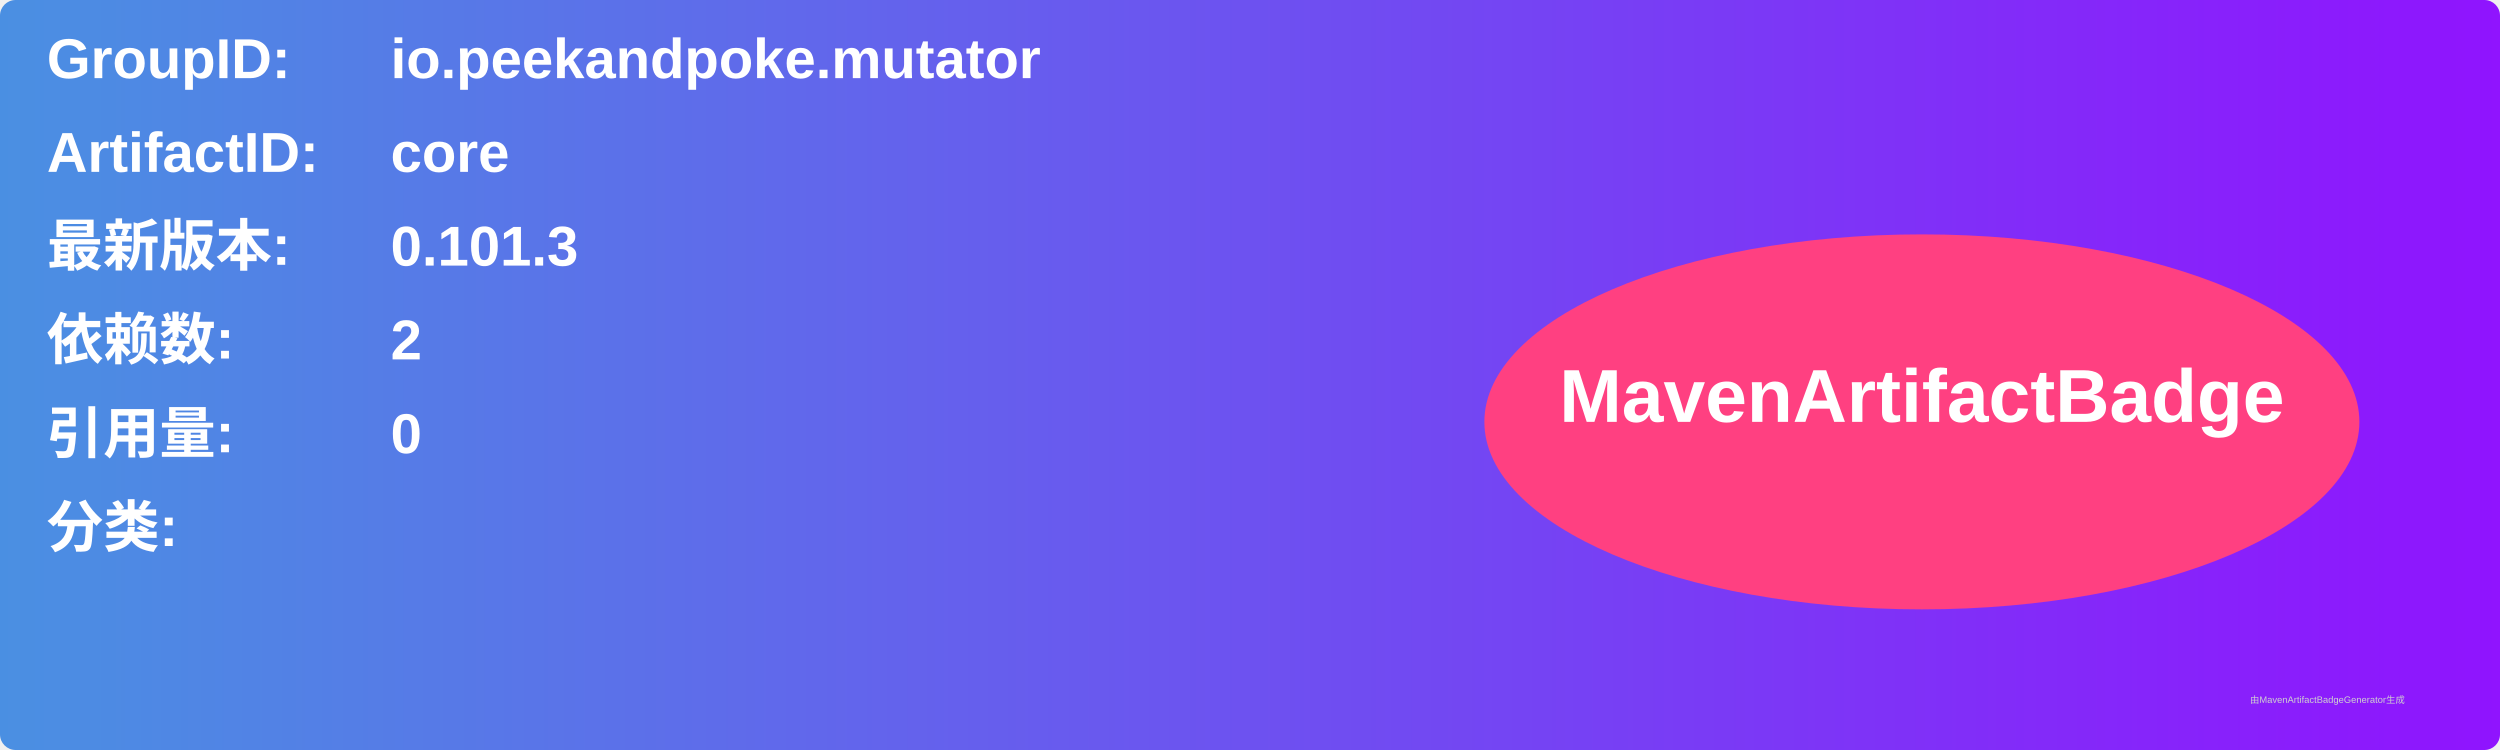
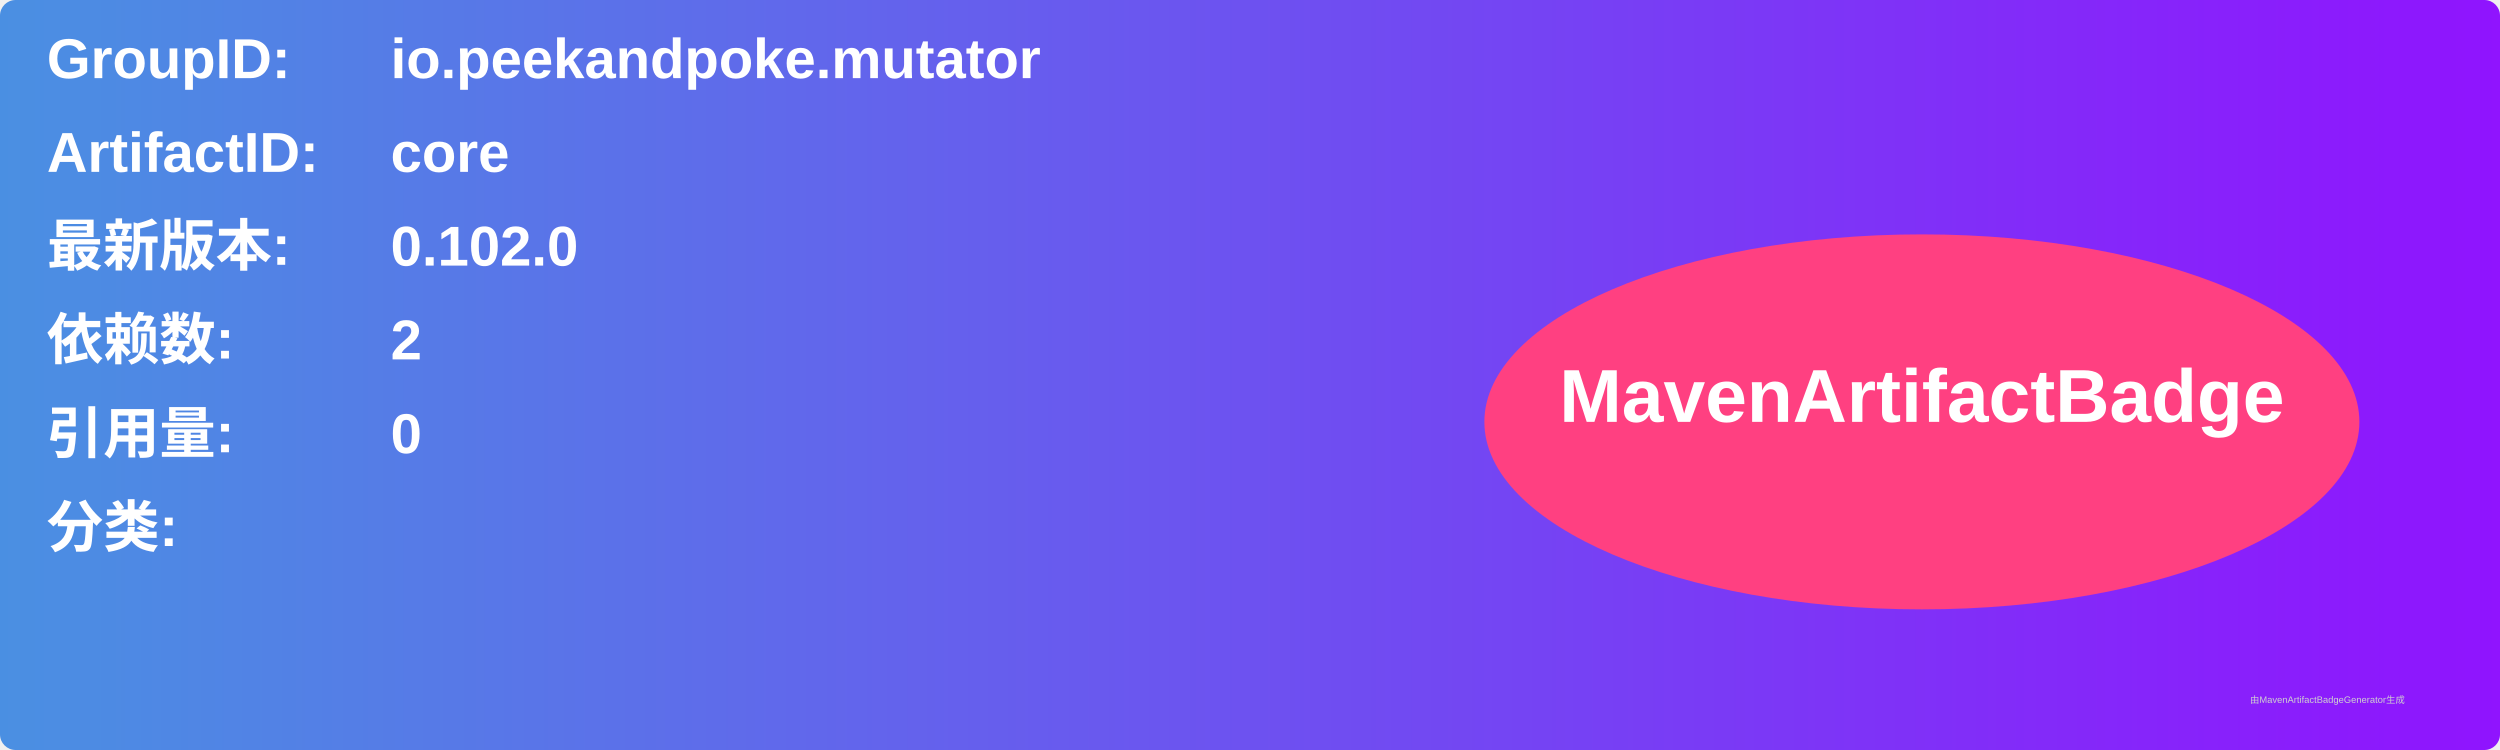
<svg xmlns="http://www.w3.org/2000/svg" width="800" height="240" viewBox="0 0 800 240">
  <linearGradient id="grad" x1="0%" y1="0%" x2="100%" y2="0%">
    <stop offset="0%" stop-color="#4a90e2" />
    <stop offset="100%" stop-color="#9013fe" />
  </linearGradient>
  <rect width="100%" height="100%" rx="5" ry="5" fill="url(#grad)" />
  <g transform="translate(15, 15)">
    <text x="0" y="10" font-family="Arial" font-size="18" fill="white" font-weight="bold" width="260">GroupID:</text>
    <text x="110" y="10" font-family="Arial" font-size="18" fill="white" font-weight="bold" width="460">io.peekandpoke.mutator</text>
    <text x="0" y="40" font-family="Arial" font-size="18" fill="white" font-weight="bold" width="260">ArtifactID:</text>
    <text x="110" y="40" font-family="Arial" font-size="18" fill="white" font-weight="bold" width="460">core</text>
    <text x="0" y="70" font-family="Arial" font-size="18" fill="white" font-weight="bold">最新版本:</text>
    <text x="110" y="70" font-family="Arial" font-size="18" fill="white" font-weight="bold">
-       <tspan font-weight="bold">0.101.3</tspan>
+       <tspan font-weight="bold">0.102.0</tspan>
    </text>
    <text x="0" y="100" font-family="Arial" font-size="18" fill="white" font-weight="bold">依赖数: </text>
    <text x="110" y="100" font-family="Arial" font-size="18" fill="white">
      <tspan font-weight="bold">2</tspan>
    </text>
    <text x="0" y="130" font-family="Arial" font-size="18" fill="white" font-weight="bold">引用量: </text>
    <text x="110" y="130" font-family="Arial" font-size="18" fill="white">
      <tspan font-weight="bold">0</tspan>
    </text>
    <text x="0" y="160" font-family="Arial" font-size="18" fill="white" font-weight="bold">分类:</text>
    <text x="10" y="190" font-family="Arial" font-size="10" fill="white">
      <tspan font-weight="bold" />
    </text>
    <ellipse cx="600" cy="120" rx="140" ry="60" fill="#ff4081" />
    <text x="600" y="120" text-anchor="middle" font-family="Arial" font-size="24" fill="white" font-weight="bold">MavenArtifactBadge</text>
  </g>
  <text x="720" y="225" font-family="Arial" font-size="3" fill="#d0d0d0">由MavenArtifactBadgeGenerator生成</text>
</svg>
